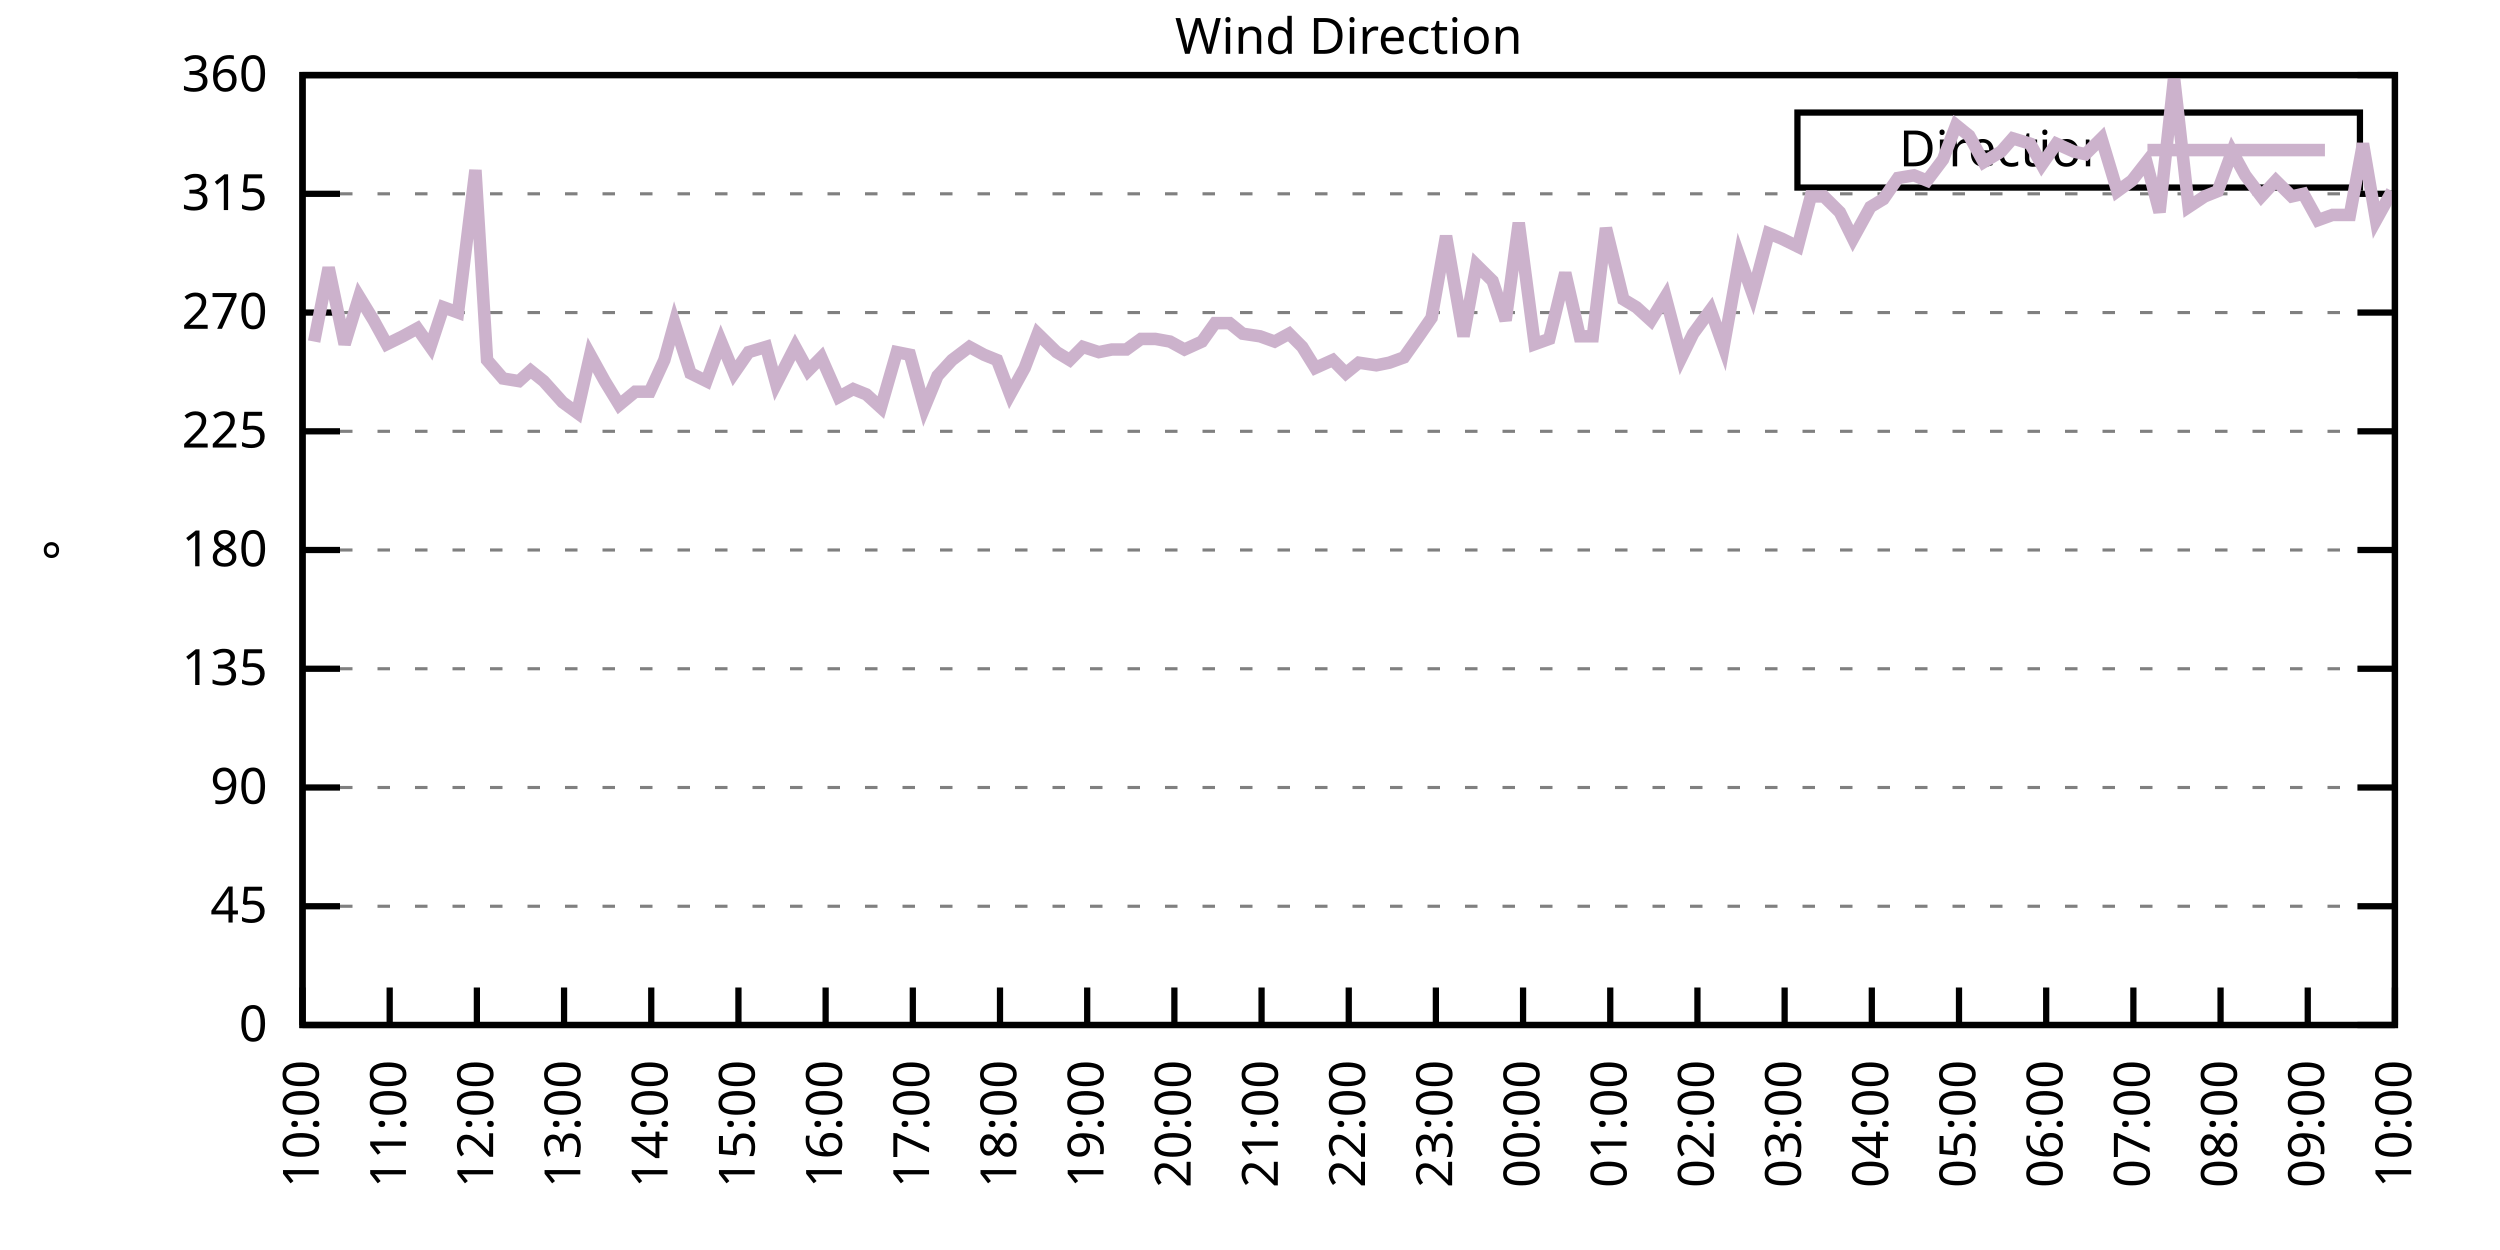
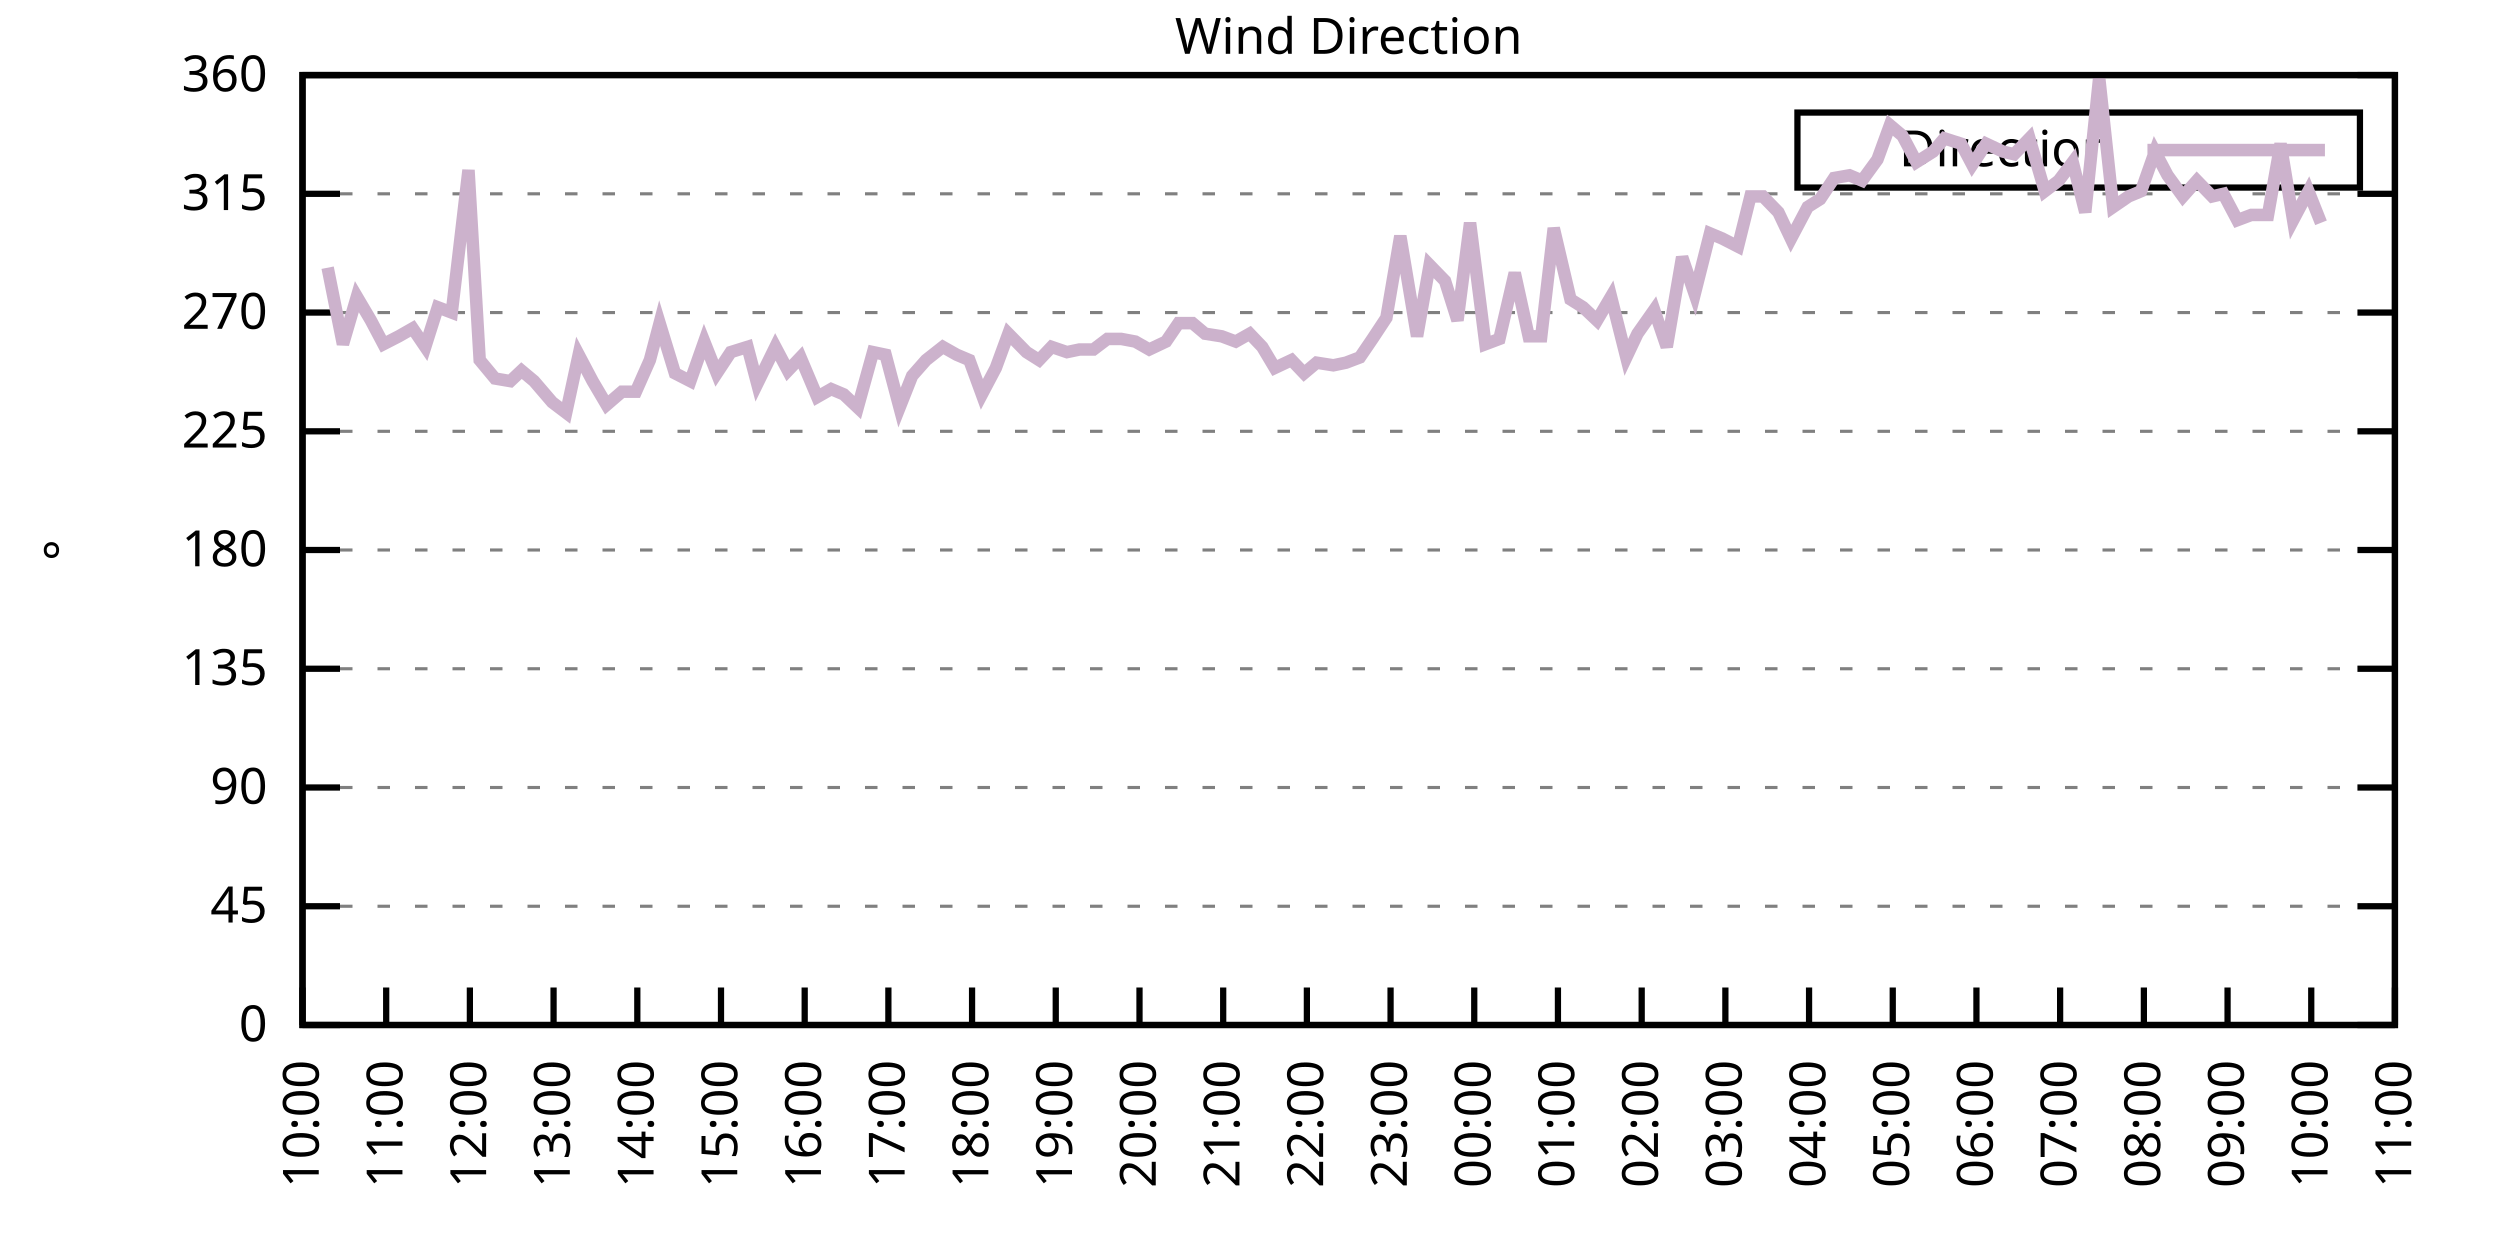
<svg xmlns="http://www.w3.org/2000/svg" xmlns:xlink="http://www.w3.org/1999/xlink" width="400" height="200" viewBox="0 0 400 200">
  <g id="gnuplot_canvas">
    <rect x="0" y="0" width="400" height="200" fill="none" />
    <defs>
      <circle id="gpDot" r="0.5" stroke-width="0.5" stroke="currentColor" />
      <path id="gpPt0" stroke-width="0.333" stroke="currentColor" d="M-1,0 h2 M0,-1 v2" />
      <path id="gpPt1" stroke-width="0.333" stroke="currentColor" d="M-1,-1 L1,1 M1,-1 L-1,1" />
      <path id="gpPt2" stroke-width="0.333" stroke="currentColor" d="M-1,0 L1,0 M0,-1 L0,1 M-1,-1 L1,1 M-1,1 L1,-1" />
      <rect id="gpPt3" stroke-width="0.333" stroke="currentColor" x="-1" y="-1" width="2" height="2" />
      <rect id="gpPt4" stroke-width="0.333" stroke="currentColor" fill="currentColor" x="-1" y="-1" width="2" height="2" />
      <circle id="gpPt5" stroke-width="0.333" stroke="currentColor" cx="0" cy="0" r="1" />
      <use xlink:href="#gpPt5" id="gpPt6" fill="currentColor" stroke="none" />
      <path id="gpPt7" stroke-width="0.333" stroke="currentColor" d="M0,-1.33 L-1.33,0.67 L1.33,0.67 z" />
      <use xlink:href="#gpPt7" id="gpPt8" fill="currentColor" stroke="none" />
      <use xlink:href="#gpPt7" id="gpPt9" stroke="currentColor" transform="rotate(180)" />
      <use xlink:href="#gpPt9" id="gpPt10" fill="currentColor" stroke="none" />
      <use xlink:href="#gpPt3" id="gpPt11" stroke="currentColor" transform="rotate(45)" />
      <use xlink:href="#gpPt11" id="gpPt12" fill="currentColor" stroke="none" />
      <path id="gpPt13" stroke-width="0.333" stroke="currentColor" d="M0,1.330 L1.265,0.411 L0.782,-1.067 L-0.782,-1.076 L-1.265,0.411 z" />
      <use xlink:href="#gpPt13" id="gpPt14" fill="currentColor" stroke="none" />
      <filter id="textbox" filterUnits="objectBoundingBox" x="0" y="0" height="1" width="1">
        <feFlood flood-color="white" flood-opacity="1" result="bgnd" />
        <feComposite in="SourceGraphic" in2="bgnd" operator="atop" />
      </filter>
      <filter id="greybox" filterUnits="objectBoundingBox" x="0" y="0" height="1" width="1">
        <feFlood flood-color="lightgrey" flood-opacity="1" result="grey" />
        <feComposite in="SourceGraphic" in2="grey" operator="atop" />
      </filter>
    </defs>
    <g fill="none" color="white" stroke="currentColor" stroke-width="1.00" stroke-linecap="butt" stroke-linejoin="miter">
</g>
    <g fill="none" color="black" stroke="currentColor" stroke-width="1.00" stroke-linecap="butt" stroke-linejoin="miter">
      <g stroke="none" shape-rendering="crispEdges">
        <polygon fill="rgb(255, 255, 255)" points="48.40,164.00 383.18,164.00 383.18,12.02 48.40,12.02 " />
      </g>
    </g>
    <g fill="none" color="black" stroke="currentColor" stroke-width="1.00" stroke-linecap="butt" stroke-linejoin="miter">
</g>
    <g fill="none" color="black" stroke="black" stroke-width="0.50" stroke-linecap="butt" stroke-linejoin="miter">
</g>
    <g fill="none" color="gray" stroke="currentColor" stroke-width="0.50" stroke-linecap="butt" stroke-linejoin="miter">
      <path stroke="gray" stroke-dasharray="2,4" class="gridline" d="M48.40,164.00 L383.19,164.00  " />
    </g>
    <g fill="none" color="gray" stroke="gray" stroke-width="1.00" stroke-linecap="butt" stroke-linejoin="miter">
</g>
    <g fill="none" color="black" stroke="currentColor" stroke-width="1.00" stroke-linecap="butt" stroke-linejoin="miter">
      <path stroke="black" d="M48.40,164.00 L54.40,164.00 M383.19,164.00 L377.19,164.00  " />
      <g transform="translate(42.80,166.60)" stroke="none" fill="black" font-family="Sans" font-size="8.00" text-anchor="end">
        <text>
          <tspan font-family="Sans"> 0</tspan>
        </text>
      </g>
    </g>
    <g fill="none" color="black" stroke="currentColor" stroke-width="1.00" stroke-linecap="butt" stroke-linejoin="miter">
</g>
    <g fill="none" color="black" stroke="black" stroke-width="0.50" stroke-linecap="butt" stroke-linejoin="miter">
</g>
    <g fill="none" color="gray" stroke="currentColor" stroke-width="0.50" stroke-linecap="butt" stroke-linejoin="miter">
      <path stroke="gray" stroke-dasharray="2,4" class="gridline" d="M48.40,145.00 L383.19,145.00  " />
    </g>
    <g fill="none" color="gray" stroke="gray" stroke-width="1.00" stroke-linecap="butt" stroke-linejoin="miter">
</g>
    <g fill="none" color="black" stroke="currentColor" stroke-width="1.00" stroke-linecap="butt" stroke-linejoin="miter">
      <path stroke="black" d="M48.40,145.00 L54.40,145.00 M383.19,145.00 L377.19,145.00  " />
      <g transform="translate(42.80,147.60)" stroke="none" fill="black" font-family="Sans" font-size="8.00" text-anchor="end">
        <text>
          <tspan font-family="Sans"> 45</tspan>
        </text>
      </g>
    </g>
    <g fill="none" color="black" stroke="currentColor" stroke-width="1.00" stroke-linecap="butt" stroke-linejoin="miter">
</g>
    <g fill="none" color="black" stroke="black" stroke-width="0.50" stroke-linecap="butt" stroke-linejoin="miter">
</g>
    <g fill="none" color="gray" stroke="currentColor" stroke-width="0.50" stroke-linecap="butt" stroke-linejoin="miter">
      <path stroke="gray" stroke-dasharray="2,4" class="gridline" d="M48.40,126.00 L383.19,126.00  " />
    </g>
    <g fill="none" color="gray" stroke="gray" stroke-width="1.00" stroke-linecap="butt" stroke-linejoin="miter">
</g>
    <g fill="none" color="black" stroke="currentColor" stroke-width="1.00" stroke-linecap="butt" stroke-linejoin="miter">
      <path stroke="black" d="M48.40,126.00 L54.40,126.00 M383.19,126.00 L377.19,126.00  " />
      <g transform="translate(42.80,128.60)" stroke="none" fill="black" font-family="Sans" font-size="8.00" text-anchor="end">
        <text>
          <tspan font-family="Sans"> 90</tspan>
        </text>
      </g>
    </g>
    <g fill="none" color="black" stroke="currentColor" stroke-width="1.00" stroke-linecap="butt" stroke-linejoin="miter">
</g>
    <g fill="none" color="black" stroke="black" stroke-width="0.50" stroke-linecap="butt" stroke-linejoin="miter">
</g>
    <g fill="none" color="gray" stroke="currentColor" stroke-width="0.50" stroke-linecap="butt" stroke-linejoin="miter">
      <path stroke="gray" stroke-dasharray="2,4" class="gridline" d="M48.40,107.00 L383.19,107.00  " />
    </g>
    <g fill="none" color="gray" stroke="gray" stroke-width="1.00" stroke-linecap="butt" stroke-linejoin="miter">
</g>
    <g fill="none" color="black" stroke="currentColor" stroke-width="1.00" stroke-linecap="butt" stroke-linejoin="miter">
      <path stroke="black" d="M48.40,107.00 L54.40,107.00 M383.19,107.00 L377.19,107.00  " />
      <g transform="translate(42.80,109.60)" stroke="none" fill="black" font-family="Sans" font-size="8.00" text-anchor="end">
        <text>
          <tspan font-family="Sans"> 135</tspan>
        </text>
      </g>
    </g>
    <g fill="none" color="black" stroke="currentColor" stroke-width="1.00" stroke-linecap="butt" stroke-linejoin="miter">
</g>
    <g fill="none" color="black" stroke="black" stroke-width="0.50" stroke-linecap="butt" stroke-linejoin="miter">
</g>
    <g fill="none" color="gray" stroke="currentColor" stroke-width="0.50" stroke-linecap="butt" stroke-linejoin="miter">
      <path stroke="gray" stroke-dasharray="2,4" class="gridline" d="M48.40,88.00 L383.19,88.00  " />
    </g>
    <g fill="none" color="gray" stroke="gray" stroke-width="1.00" stroke-linecap="butt" stroke-linejoin="miter">
</g>
    <g fill="none" color="black" stroke="currentColor" stroke-width="1.00" stroke-linecap="butt" stroke-linejoin="miter">
      <path stroke="black" d="M48.40,88.00 L54.40,88.00 M383.19,88.00 L377.19,88.00  " />
      <g transform="translate(42.80,90.60)" stroke="none" fill="black" font-family="Sans" font-size="8.00" text-anchor="end">
        <text>
          <tspan font-family="Sans"> 180</tspan>
        </text>
      </g>
    </g>
    <g fill="none" color="black" stroke="currentColor" stroke-width="1.00" stroke-linecap="butt" stroke-linejoin="miter">
</g>
    <g fill="none" color="black" stroke="black" stroke-width="0.50" stroke-linecap="butt" stroke-linejoin="miter">
</g>
    <g fill="none" color="gray" stroke="currentColor" stroke-width="0.50" stroke-linecap="butt" stroke-linejoin="miter">
      <path stroke="gray" stroke-dasharray="2,4" class="gridline" d="M48.40,69.01 L383.19,69.01  " />
    </g>
    <g fill="none" color="gray" stroke="gray" stroke-width="1.00" stroke-linecap="butt" stroke-linejoin="miter">
</g>
    <g fill="none" color="black" stroke="currentColor" stroke-width="1.00" stroke-linecap="butt" stroke-linejoin="miter">
      <path stroke="black" d="M48.40,69.01 L54.40,69.01 M383.19,69.01 L377.19,69.01  " />
      <g transform="translate(42.80,71.61)" stroke="none" fill="black" font-family="Sans" font-size="8.00" text-anchor="end">
        <text>
          <tspan font-family="Sans"> 225</tspan>
        </text>
      </g>
    </g>
    <g fill="none" color="black" stroke="currentColor" stroke-width="1.00" stroke-linecap="butt" stroke-linejoin="miter">
</g>
    <g fill="none" color="black" stroke="black" stroke-width="0.50" stroke-linecap="butt" stroke-linejoin="miter">
</g>
    <g fill="none" color="gray" stroke="currentColor" stroke-width="0.50" stroke-linecap="butt" stroke-linejoin="miter">
      <path stroke="gray" stroke-dasharray="2,4" class="gridline" d="M48.40,50.01 L383.19,50.01  " />
    </g>
    <g fill="none" color="gray" stroke="gray" stroke-width="1.00" stroke-linecap="butt" stroke-linejoin="miter">
</g>
    <g fill="none" color="black" stroke="currentColor" stroke-width="1.00" stroke-linecap="butt" stroke-linejoin="miter">
      <path stroke="black" d="M48.40,50.01 L54.40,50.01 M383.19,50.01 L377.19,50.01  " />
      <g transform="translate(42.80,52.61)" stroke="none" fill="black" font-family="Sans" font-size="8.00" text-anchor="end">
        <text>
          <tspan font-family="Sans"> 270</tspan>
        </text>
      </g>
    </g>
    <g fill="none" color="black" stroke="currentColor" stroke-width="1.00" stroke-linecap="butt" stroke-linejoin="miter">
</g>
    <g fill="none" color="black" stroke="black" stroke-width="0.50" stroke-linecap="butt" stroke-linejoin="miter">
</g>
    <g fill="none" color="gray" stroke="currentColor" stroke-width="0.50" stroke-linecap="butt" stroke-linejoin="miter">
      <path stroke="gray" stroke-dasharray="2,4" class="gridline" d="M48.40,31.01 L383.19,31.01  " />
    </g>
    <g fill="none" color="gray" stroke="gray" stroke-width="1.00" stroke-linecap="butt" stroke-linejoin="miter">
</g>
    <g fill="none" color="black" stroke="currentColor" stroke-width="1.00" stroke-linecap="butt" stroke-linejoin="miter">
      <path stroke="black" d="M48.40,31.01 L54.40,31.01 M383.19,31.01 L377.19,31.01  " />
      <g transform="translate(42.80,33.61)" stroke="none" fill="black" font-family="Sans" font-size="8.00" text-anchor="end">
        <text>
          <tspan font-family="Sans"> 315</tspan>
        </text>
      </g>
    </g>
    <g fill="none" color="black" stroke="currentColor" stroke-width="1.00" stroke-linecap="butt" stroke-linejoin="miter">
</g>
    <g fill="none" color="black" stroke="black" stroke-width="0.50" stroke-linecap="butt" stroke-linejoin="miter">
</g>
    <g fill="none" color="gray" stroke="currentColor" stroke-width="0.50" stroke-linecap="butt" stroke-linejoin="miter">
      <path stroke="gray" stroke-dasharray="2,4" class="gridline" d="M48.40,12.01 L383.19,12.01  " />
    </g>
    <g fill="none" color="gray" stroke="gray" stroke-width="1.00" stroke-linecap="butt" stroke-linejoin="miter">
</g>
    <g fill="none" color="black" stroke="currentColor" stroke-width="1.00" stroke-linecap="butt" stroke-linejoin="miter">
      <path stroke="black" d="M48.40,12.01 L54.40,12.01 M383.19,12.01 L377.19,12.01  " />
      <g transform="translate(42.80,14.61)" stroke="none" fill="black" font-family="Sans" font-size="8.00" text-anchor="end">
        <text>
          <tspan font-family="Sans"> 360</tspan>
        </text>
      </g>
    </g>
    <g fill="none" color="black" stroke="currentColor" stroke-width="1.00" stroke-linecap="butt" stroke-linejoin="miter">
      <path stroke="black" d="M48.40,164.00 L48.40,158.00  " />
      <g transform="translate(51.00,169.60) rotate(270.00)" stroke="none" fill="black" font-family="Sans" font-size="8.00" text-anchor="end">
        <text>
          <tspan font-family="Sans">10:00</tspan>
        </text>
      </g>
    </g>
    <g fill="none" color="black" stroke="currentColor" stroke-width="1.00" stroke-linecap="butt" stroke-linejoin="miter">
-       <path stroke="black" d="M62.35,164.00 L62.35,158.00  " />
-       <g transform="translate(64.95,169.60) rotate(270.00)" stroke="none" fill="black" font-family="Sans" font-size="8.00" text-anchor="end">
+       <path stroke="black" d="M61.79,164.00 L61.79,158.00  " />
+       <g transform="translate(64.39,169.60) rotate(270.00)" stroke="none" fill="black" font-family="Sans" font-size="8.00" text-anchor="end">
        <text>
          <tspan font-family="Sans">11:00</tspan>
        </text>
      </g>
    </g>
    <g fill="none" color="black" stroke="currentColor" stroke-width="1.00" stroke-linecap="butt" stroke-linejoin="miter">
-       <path stroke="black" d="M76.30,164.00 L76.30,158.00  " />
-       <g transform="translate(78.90,169.60) rotate(270.00)" stroke="none" fill="black" font-family="Sans" font-size="8.00" text-anchor="end">
+       <path stroke="black" d="M75.18,164.00 L75.18,158.00  " />
+       <g transform="translate(77.78,169.60) rotate(270.00)" stroke="none" fill="black" font-family="Sans" font-size="8.00" text-anchor="end">
        <text>
          <tspan font-family="Sans">12:00</tspan>
        </text>
      </g>
    </g>
    <g fill="none" color="black" stroke="currentColor" stroke-width="1.00" stroke-linecap="butt" stroke-linejoin="miter">
-       <path stroke="black" d="M90.25,164.00 L90.25,158.00  " />
-       <g transform="translate(92.85,169.60) rotate(270.00)" stroke="none" fill="black" font-family="Sans" font-size="8.00" text-anchor="end">
+       <path stroke="black" d="M88.57,164.00 L88.57,158.00  " />
+       <g transform="translate(91.17,169.60) rotate(270.00)" stroke="none" fill="black" font-family="Sans" font-size="8.00" text-anchor="end">
        <text>
          <tspan font-family="Sans">13:00</tspan>
        </text>
      </g>
    </g>
    <g fill="none" color="black" stroke="currentColor" stroke-width="1.00" stroke-linecap="butt" stroke-linejoin="miter">
-       <path stroke="black" d="M104.20,164.00 L104.20,158.00  " />
-       <g transform="translate(106.80,169.60) rotate(270.00)" stroke="none" fill="black" font-family="Sans" font-size="8.00" text-anchor="end">
+       <path stroke="black" d="M101.97,164.00 L101.97,158.00  " />
+       <g transform="translate(104.57,169.60) rotate(270.00)" stroke="none" fill="black" font-family="Sans" font-size="8.00" text-anchor="end">
        <text>
          <tspan font-family="Sans">14:00</tspan>
        </text>
      </g>
    </g>
    <g fill="none" color="black" stroke="currentColor" stroke-width="1.00" stroke-linecap="butt" stroke-linejoin="miter">
-       <path stroke="black" d="M118.15,164.00 L118.15,158.00  " />
-       <g transform="translate(120.75,169.60) rotate(270.00)" stroke="none" fill="black" font-family="Sans" font-size="8.00" text-anchor="end">
+       <path stroke="black" d="M115.36,164.00 L115.36,158.00  " />
+       <g transform="translate(117.96,169.60) rotate(270.00)" stroke="none" fill="black" font-family="Sans" font-size="8.00" text-anchor="end">
        <text>
          <tspan font-family="Sans">15:00</tspan>
        </text>
      </g>
    </g>
    <g fill="none" color="black" stroke="currentColor" stroke-width="1.00" stroke-linecap="butt" stroke-linejoin="miter">
-       <path stroke="black" d="M132.10,164.00 L132.10,158.00  " />
-       <g transform="translate(134.70,169.60) rotate(270.00)" stroke="none" fill="black" font-family="Sans" font-size="8.00" text-anchor="end">
+       <path stroke="black" d="M128.75,164.00 L128.75,158.00  " />
+       <g transform="translate(131.35,169.60) rotate(270.00)" stroke="none" fill="black" font-family="Sans" font-size="8.00" text-anchor="end">
        <text>
          <tspan font-family="Sans">16:00</tspan>
        </text>
      </g>
    </g>
    <g fill="none" color="black" stroke="currentColor" stroke-width="1.00" stroke-linecap="butt" stroke-linejoin="miter">
-       <path stroke="black" d="M146.05,164.00 L146.05,158.00  " />
-       <g transform="translate(148.65,169.60) rotate(270.00)" stroke="none" fill="black" font-family="Sans" font-size="8.00" text-anchor="end">
+       <path stroke="black" d="M142.14,164.00 L142.14,158.00  " />
+       <g transform="translate(144.74,169.60) rotate(270.00)" stroke="none" fill="black" font-family="Sans" font-size="8.00" text-anchor="end">
        <text>
          <tspan font-family="Sans">17:00</tspan>
        </text>
      </g>
    </g>
    <g fill="none" color="black" stroke="currentColor" stroke-width="1.00" stroke-linecap="butt" stroke-linejoin="miter">
-       <path stroke="black" d="M160.00,164.00 L160.00,158.00  " />
-       <g transform="translate(162.60,169.60) rotate(270.00)" stroke="none" fill="black" font-family="Sans" font-size="8.00" text-anchor="end">
+       <path stroke="black" d="M155.53,164.00 L155.53,158.00  " />
+       <g transform="translate(158.13,169.60) rotate(270.00)" stroke="none" fill="black" font-family="Sans" font-size="8.00" text-anchor="end">
        <text>
          <tspan font-family="Sans">18:00</tspan>
        </text>
      </g>
    </g>
    <g fill="none" color="black" stroke="currentColor" stroke-width="1.00" stroke-linecap="butt" stroke-linejoin="miter">
-       <path stroke="black" d="M173.95,164.00 L173.95,158.00  " />
-       <g transform="translate(176.55,169.60) rotate(270.00)" stroke="none" fill="black" font-family="Sans" font-size="8.00" text-anchor="end">
+       <path stroke="black" d="M168.92,164.00 L168.92,158.00  " />
+       <g transform="translate(171.52,169.60) rotate(270.00)" stroke="none" fill="black" font-family="Sans" font-size="8.00" text-anchor="end">
        <text>
          <tspan font-family="Sans">19:00</tspan>
        </text>
      </g>
    </g>
    <g fill="none" color="black" stroke="currentColor" stroke-width="1.00" stroke-linecap="butt" stroke-linejoin="miter">
-       <path stroke="black" d="M187.90,164.00 L187.90,158.00  " />
-       <g transform="translate(190.50,169.60) rotate(270.00)" stroke="none" fill="black" font-family="Sans" font-size="8.00" text-anchor="end">
+       <path stroke="black" d="M182.32,164.00 L182.32,158.00  " />
+       <g transform="translate(184.92,169.60) rotate(270.00)" stroke="none" fill="black" font-family="Sans" font-size="8.00" text-anchor="end">
        <text>
          <tspan font-family="Sans">20:00</tspan>
        </text>
      </g>
    </g>
    <g fill="none" color="black" stroke="currentColor" stroke-width="1.00" stroke-linecap="butt" stroke-linejoin="miter">
-       <path stroke="black" d="M201.85,164.00 L201.85,158.00  " />
-       <g transform="translate(204.45,169.60) rotate(270.00)" stroke="none" fill="black" font-family="Sans" font-size="8.00" text-anchor="end">
+       <path stroke="black" d="M195.71,164.00 L195.71,158.00  " />
+       <g transform="translate(198.31,169.60) rotate(270.00)" stroke="none" fill="black" font-family="Sans" font-size="8.00" text-anchor="end">
        <text>
          <tspan font-family="Sans">21:00</tspan>
        </text>
      </g>
    </g>
    <g fill="none" color="black" stroke="currentColor" stroke-width="1.00" stroke-linecap="butt" stroke-linejoin="miter">
-       <path stroke="black" d="M215.80,164.00 L215.80,158.00  " />
-       <g transform="translate(218.40,169.60) rotate(270.00)" stroke="none" fill="black" font-family="Sans" font-size="8.00" text-anchor="end">
+       <path stroke="black" d="M209.10,164.00 L209.10,158.00  " />
+       <g transform="translate(211.70,169.60) rotate(270.00)" stroke="none" fill="black" font-family="Sans" font-size="8.00" text-anchor="end">
        <text>
          <tspan font-family="Sans">22:00</tspan>
        </text>
      </g>
    </g>
    <g fill="none" color="black" stroke="currentColor" stroke-width="1.00" stroke-linecap="butt" stroke-linejoin="miter">
-       <path stroke="black" d="M229.74,164.00 L229.74,158.00  " />
-       <g transform="translate(232.34,169.60) rotate(270.00)" stroke="none" fill="black" font-family="Sans" font-size="8.00" text-anchor="end">
+       <path stroke="black" d="M222.49,164.00 L222.49,158.00  " />
+       <g transform="translate(225.09,169.60) rotate(270.00)" stroke="none" fill="black" font-family="Sans" font-size="8.00" text-anchor="end">
        <text>
          <tspan font-family="Sans">23:00</tspan>
        </text>
      </g>
    </g>
    <g fill="none" color="black" stroke="currentColor" stroke-width="1.00" stroke-linecap="butt" stroke-linejoin="miter">
-       <path stroke="black" d="M243.69,164.00 L243.69,158.00  " />
-       <g transform="translate(246.29,169.60) rotate(270.00)" stroke="none" fill="black" font-family="Sans" font-size="8.00" text-anchor="end">
+       <path stroke="black" d="M235.88,164.00 L235.88,158.00  " />
+       <g transform="translate(238.48,169.60) rotate(270.00)" stroke="none" fill="black" font-family="Sans" font-size="8.00" text-anchor="end">
        <text>
          <tspan font-family="Sans">00:00</tspan>
        </text>
      </g>
    </g>
    <g fill="none" color="black" stroke="currentColor" stroke-width="1.00" stroke-linecap="butt" stroke-linejoin="miter">
-       <path stroke="black" d="M257.64,164.00 L257.64,158.00  " />
-       <g transform="translate(260.24,169.60) rotate(270.00)" stroke="none" fill="black" font-family="Sans" font-size="8.00" text-anchor="end">
+       <path stroke="black" d="M249.27,164.00 L249.27,158.00  " />
+       <g transform="translate(251.87,169.60) rotate(270.00)" stroke="none" fill="black" font-family="Sans" font-size="8.00" text-anchor="end">
        <text>
          <tspan font-family="Sans">01:00</tspan>
        </text>
      </g>
    </g>
    <g fill="none" color="black" stroke="currentColor" stroke-width="1.00" stroke-linecap="butt" stroke-linejoin="miter">
-       <path stroke="black" d="M271.59,164.00 L271.59,158.00  " />
-       <g transform="translate(274.19,169.60) rotate(270.00)" stroke="none" fill="black" font-family="Sans" font-size="8.00" text-anchor="end">
+       <path stroke="black" d="M262.67,164.00 L262.67,158.00  " />
+       <g transform="translate(265.27,169.60) rotate(270.00)" stroke="none" fill="black" font-family="Sans" font-size="8.00" text-anchor="end">
        <text>
          <tspan font-family="Sans">02:00</tspan>
        </text>
      </g>
    </g>
    <g fill="none" color="black" stroke="currentColor" stroke-width="1.00" stroke-linecap="butt" stroke-linejoin="miter">
-       <path stroke="black" d="M285.54,164.00 L285.54,158.00  " />
-       <g transform="translate(288.14,169.60) rotate(270.00)" stroke="none" fill="black" font-family="Sans" font-size="8.00" text-anchor="end">
+       <path stroke="black" d="M276.06,164.00 L276.06,158.00  " />
+       <g transform="translate(278.66,169.60) rotate(270.00)" stroke="none" fill="black" font-family="Sans" font-size="8.00" text-anchor="end">
        <text>
          <tspan font-family="Sans">03:00</tspan>
        </text>
      </g>
    </g>
    <g fill="none" color="black" stroke="currentColor" stroke-width="1.00" stroke-linecap="butt" stroke-linejoin="miter">
-       <path stroke="black" d="M299.49,164.00 L299.49,158.00  " />
-       <g transform="translate(302.09,169.60) rotate(270.00)" stroke="none" fill="black" font-family="Sans" font-size="8.00" text-anchor="end">
+       <path stroke="black" d="M289.45,164.00 L289.45,158.00  " />
+       <g transform="translate(292.05,169.60) rotate(270.00)" stroke="none" fill="black" font-family="Sans" font-size="8.00" text-anchor="end">
        <text>
          <tspan font-family="Sans">04:00</tspan>
        </text>
      </g>
    </g>
    <g fill="none" color="black" stroke="currentColor" stroke-width="1.00" stroke-linecap="butt" stroke-linejoin="miter">
-       <path stroke="black" d="M313.44,164.00 L313.44,158.00  " />
-       <g transform="translate(316.04,169.60) rotate(270.00)" stroke="none" fill="black" font-family="Sans" font-size="8.00" text-anchor="end">
+       <path stroke="black" d="M302.84,164.00 L302.84,158.00  " />
+       <g transform="translate(305.44,169.60) rotate(270.00)" stroke="none" fill="black" font-family="Sans" font-size="8.00" text-anchor="end">
        <text>
          <tspan font-family="Sans">05:00</tspan>
        </text>
      </g>
    </g>
    <g fill="none" color="black" stroke="currentColor" stroke-width="1.00" stroke-linecap="butt" stroke-linejoin="miter">
-       <path stroke="black" d="M327.39,164.00 L327.39,158.00  " />
-       <g transform="translate(329.99,169.60) rotate(270.00)" stroke="none" fill="black" font-family="Sans" font-size="8.00" text-anchor="end">
+       <path stroke="black" d="M316.23,164.00 L316.23,158.00  " />
+       <g transform="translate(318.83,169.60) rotate(270.00)" stroke="none" fill="black" font-family="Sans" font-size="8.00" text-anchor="end">
        <text>
          <tspan font-family="Sans">06:00</tspan>
        </text>
      </g>
    </g>
    <g fill="none" color="black" stroke="currentColor" stroke-width="1.00" stroke-linecap="butt" stroke-linejoin="miter">
-       <path stroke="black" d="M341.34,164.00 L341.34,158.00  " />
-       <g transform="translate(343.94,169.60) rotate(270.00)" stroke="none" fill="black" font-family="Sans" font-size="8.00" text-anchor="end">
+       <path stroke="black" d="M329.62,164.00 L329.62,158.00  " />
+       <g transform="translate(332.22,169.60) rotate(270.00)" stroke="none" fill="black" font-family="Sans" font-size="8.00" text-anchor="end">
        <text>
          <tspan font-family="Sans">07:00</tspan>
        </text>
      </g>
    </g>
    <g fill="none" color="black" stroke="currentColor" stroke-width="1.00" stroke-linecap="butt" stroke-linejoin="miter">
-       <path stroke="black" d="M355.29,164.00 L355.29,158.00  " />
-       <g transform="translate(357.89,169.60) rotate(270.00)" stroke="none" fill="black" font-family="Sans" font-size="8.00" text-anchor="end">
+       <path stroke="black" d="M343.02,164.00 L343.02,158.00  " />
+       <g transform="translate(345.62,169.60) rotate(270.00)" stroke="none" fill="black" font-family="Sans" font-size="8.00" text-anchor="end">
        <text>
          <tspan font-family="Sans">08:00</tspan>
        </text>
      </g>
    </g>
    <g fill="none" color="black" stroke="currentColor" stroke-width="1.00" stroke-linecap="butt" stroke-linejoin="miter">
-       <path stroke="black" d="M369.24,164.00 L369.24,158.00  " />
-       <g transform="translate(371.84,169.60) rotate(270.00)" stroke="none" fill="black" font-family="Sans" font-size="8.00" text-anchor="end">
+       <path stroke="black" d="M356.41,164.00 L356.41,158.00  " />
+       <g transform="translate(359.01,169.60) rotate(270.00)" stroke="none" fill="black" font-family="Sans" font-size="8.00" text-anchor="end">
        <text>
          <tspan font-family="Sans">09:00</tspan>
+         </text>
+       </g>
+     </g>
+     <g fill="none" color="black" stroke="currentColor" stroke-width="1.00" stroke-linecap="butt" stroke-linejoin="miter">
+       <path stroke="black" d="M369.80,164.00 L369.80,158.00  " />
+       <g transform="translate(372.40,169.60) rotate(270.00)" stroke="none" fill="black" font-family="Sans" font-size="8.00" text-anchor="end">
+         <text>
+           <tspan font-family="Sans">10:00</tspan>
        </text>
      </g>
    </g>
    <g fill="none" color="black" stroke="currentColor" stroke-width="1.00" stroke-linecap="butt" stroke-linejoin="miter">
      <path stroke="black" d="M383.19,164.00 L383.19,158.00  " />
      <g transform="translate(385.79,169.60) rotate(270.00)" stroke="none" fill="black" font-family="Sans" font-size="8.00" text-anchor="end">
        <text>
-           <tspan font-family="Sans">10:00</tspan>
+           <tspan font-family="Sans">11:00</tspan>
        </text>
      </g>
    </g>
    <g fill="none" color="black" stroke="currentColor" stroke-width="1.00" stroke-linecap="butt" stroke-linejoin="miter">
</g>
    <g fill="none" color="black" stroke="currentColor" stroke-width="1.00" stroke-linecap="butt" stroke-linejoin="miter">
      <path stroke="black" d="M48.40,12.01 L48.40,164.00 L383.19,164.00 L383.19,12.01 L48.40,12.01 Z  " />
    </g>
    <g fill="none" color="black" stroke="currentColor" stroke-width="1.00" stroke-linecap="butt" stroke-linejoin="miter">
</g>
    <g fill="none" color="black" stroke="currentColor" stroke-width="1.00" stroke-linecap="butt" stroke-linejoin="miter">
      <path stroke="black" d="M287.59,30.01 L287.59,18.01 L377.59,18.01 L377.59,30.01 L287.59,30.01 Z  " />
    </g>
    <g id="Wind_direction_plot_1">
      <g fill="none" color="white" stroke="black" stroke-width="2.00" stroke-linecap="butt" stroke-linejoin="miter">
</g>
      <g fill="none" color="black" stroke="currentColor" stroke-width="2.00" stroke-linecap="butt" stroke-linejoin="miter">
        <g transform="translate(337.99,26.61)" stroke="none" fill="black" font-family="Sans" font-size="8.00" text-anchor="end">
          <text>
            <tspan font-family="Sans">Direction</tspan>
          </text>
        </g>
      </g>
      <g fill="none" color="black" stroke="currentColor" stroke-width="2.00" stroke-linecap="butt" stroke-linejoin="miter">
-         <path stroke="rgb(204, 178, 204)" d="M343.59,24.01 L371.99,24.01 M50.26,54.65 L52.58,42.83 L55.14,55.07 L57.47,47.47 L59.79,51.27 L61.88,55.07   L64.44,53.81 L66.77,52.54 L68.86,55.50 L70.95,49.16 L73.28,50.01 L76.07,27.21 L77.93,57.61 L80.48,60.56   L83.04,60.98 L84.90,59.30 L86.99,60.98 L90.02,64.36 L92.34,66.05 L94.43,56.76 L96.76,60.98 L99.08,64.78   L101.64,62.67 L103.97,62.67 L106.29,57.61 L107.92,51.70 L110.48,59.72 L113.03,60.98 L115.36,54.65 L117.45,59.72   L119.78,56.34 L122.57,55.50 L124.19,61.41 L127.22,55.50 L129.31,59.30 L131.40,57.18 L134.19,63.52 L136.51,62.25   L138.61,63.10 L140.93,65.21 L143.49,56.34 L145.58,56.76 L147.91,65.21 L150.00,60.14 L152.32,57.61 L155.11,55.50   L157.44,56.76 L159.53,57.61 L161.62,63.10 L163.95,58.87 L166.04,53.39 L169.06,56.34 L171.16,57.61 L173.25,55.50   L175.81,56.34 L177.90,55.92 L180.22,55.92 L182.55,54.23 L184.87,54.23 L187.20,54.65 L189.52,55.92 L192.31,54.65   L194.41,51.70 L196.73,51.70 L198.82,53.39 L201.61,53.81 L203.94,54.65 L206.26,53.39 L208.36,55.50 L210.45,58.87   L213.24,57.61 L215.33,59.72 L217.42,58.03 L220.21,58.45 L222.30,58.03 L224.63,57.18 L226.72,54.23 L229.05,50.85   L231.37,37.76 L234.16,53.81 L236.25,42.41 L238.81,44.94 L240.90,51.27 L243.00,35.65 L245.55,55.07 L247.88,54.23   L250.44,43.67 L252.76,53.81 L254.85,53.81 L256.95,36.50 L259.74,47.90 L261.83,49.16 L264.15,51.27 L266.48,47.47   L269.04,57.18 L270.90,53.39 L273.69,49.59 L275.78,55.50 L278.34,41.14 L280.43,47.05 L282.99,37.34 L285.08,38.19   L287.64,39.45 L289.73,31.43 L291.82,31.43 L294.38,33.96 L296.47,38.19 L299.26,33.12 L301.35,31.85 L303.68,28.48   L306.23,28.05 L308.33,28.90 L310.88,25.52 L312.98,20.03 L315.07,21.72 L317.39,25.94 L320.18,24.25 L322.04,22.14   L324.83,22.99 L326.69,26.36 L329.02,22.99 L331.81,24.25 L333.67,24.68 L336.23,22.14 L338.78,30.59 L341.11,28.90   L343.43,25.94 L345.53,33.96 L347.85,12.43 L350.18,33.12 L352.73,31.43 L354.83,30.59 L357.15,24.25 L359.24,28.05   L361.80,31.43 L364.13,28.90 L366.68,31.43 L368.54,31.01 L370.87,35.23 L373.19,34.39 L375.98,34.39 L378.08,22.99   L380.17,35.23 L382.73,30.59  " />
+         <path stroke="rgb(204, 178, 204)" d="M343.59,24.01 L371.99,24.01 M52.42,42.83 L54.87,55.07 L57.10,47.47 L59.34,51.27 L61.35,55.07 L63.80,53.81   L66.03,52.54 L68.04,55.50 L70.05,49.16 L72.28,50.01 L74.96,27.21 L76.75,57.61 L79.20,60.56 L81.66,60.98   L83.44,59.30 L85.45,60.98 L88.35,64.36 L90.58,66.05 L92.59,56.76 L94.82,60.98 L97.06,64.78 L99.51,62.67   L101.74,62.67 L103.98,57.61 L105.54,51.70 L107.99,59.72 L110.45,60.98 L112.68,54.65 L114.69,59.72 L116.92,56.34   L119.60,55.50 L121.16,61.41 L124.06,55.50 L126.07,59.30 L128.08,57.18 L130.76,63.52 L132.99,62.25 L135.00,63.10   L137.23,65.21 L139.69,56.34 L141.69,56.76 L143.93,65.21 L145.94,60.14 L148.17,57.61 L150.85,55.50 L153.08,56.76   L155.09,57.61 L157.10,63.10 L159.33,58.87 L161.34,53.39 L164.24,56.34 L166.25,57.61 L168.25,55.50 L170.71,56.34   L172.72,55.92 L174.95,55.92 L177.18,54.23 L179.41,54.23 L181.65,54.65 L183.88,55.92 L186.56,54.65 L188.57,51.70   L190.80,51.70 L192.81,53.39 L195.48,53.81 L197.72,54.65 L199.95,53.39 L201.96,55.50 L203.97,58.87 L206.64,57.61   L208.65,59.72 L210.66,58.03 L213.34,58.45 L215.35,58.03 L217.58,57.18 L219.59,54.23 L221.82,50.85 L224.05,37.76   L226.73,53.81 L228.74,42.41 L231.20,44.94 L233.20,51.27 L235.21,35.65 L237.67,55.07 L239.90,54.23 L242.36,43.67   L244.59,53.81 L246.60,53.81 L248.60,36.50 L251.28,47.90 L253.29,49.16 L255.52,51.27 L257.76,47.47 L260.21,57.18   L262.00,53.39 L264.67,49.59 L266.68,55.50 L269.14,41.14 L271.15,47.05 L273.60,37.34 L275.61,38.19 L278.07,39.45   L280.07,31.43 L282.08,31.43 L284.54,33.96 L286.55,38.19 L289.23,33.12 L291.23,31.85 L293.47,28.48 L295.92,28.05   L297.93,28.90 L300.39,25.52 L302.39,20.03 L304.40,21.72 L306.63,25.94 L309.31,24.25 L311.10,22.14 L313.78,22.99   L315.56,26.36 L317.79,22.99 L320.47,24.25 L322.26,24.68 L324.71,22.14 L327.17,30.59 L329.40,28.90 L331.63,25.94   L333.64,33.96 L335.87,12.43 L338.10,33.12 L340.56,31.43 L342.57,30.59 L344.80,24.25 L346.81,28.05 L349.26,31.43   L351.50,28.90 L353.95,31.43 L355.74,31.01 L357.97,35.23 L360.20,34.39 L362.88,34.39 L364.89,22.99 L366.90,35.23   L369.35,30.59 L371.36,35.65  " />
      </g>
    </g>
    <g fill="none" color="black" stroke="currentColor" stroke-width="2.00" stroke-linecap="butt" stroke-linejoin="miter">
</g>
    <g fill="none" color="black" stroke="black" stroke-width="1.00" stroke-linecap="butt" stroke-linejoin="miter">
</g>
    <g fill="none" color="black" stroke="currentColor" stroke-width="1.00" stroke-linecap="butt" stroke-linejoin="miter">
      <path stroke="black" d="M48.40,12.01 L48.40,164.00 L383.19,164.00 L383.19,12.01 L48.40,12.01 Z  " />
      <g transform="translate(12.80,88.01) rotate(270.00)" stroke="none" fill="black" font-family="Sans" font-size="8.00" text-anchor="middle">
        <text>
          <tspan font-family="Sans">°</tspan>
        </text>
      </g>
    </g>
    <g fill="none" color="black" stroke="currentColor" stroke-width="1.00" stroke-linecap="butt" stroke-linejoin="miter">
</g>
    <g fill="none" color="black" stroke="currentColor" stroke-width="1.00" stroke-linecap="butt" stroke-linejoin="miter">
      <g transform="translate(215.79,8.61)" stroke="none" fill="black" font-family="Sans" font-size="8.00" text-anchor="middle">
        <text>
          <tspan font-family="Sans">Wind Direction</tspan>
        </text>
      </g>
    </g>
    <g fill="none" color="black" stroke="currentColor" stroke-width="1.00" stroke-linecap="butt" stroke-linejoin="miter">
</g>
  </g>
</svg>
